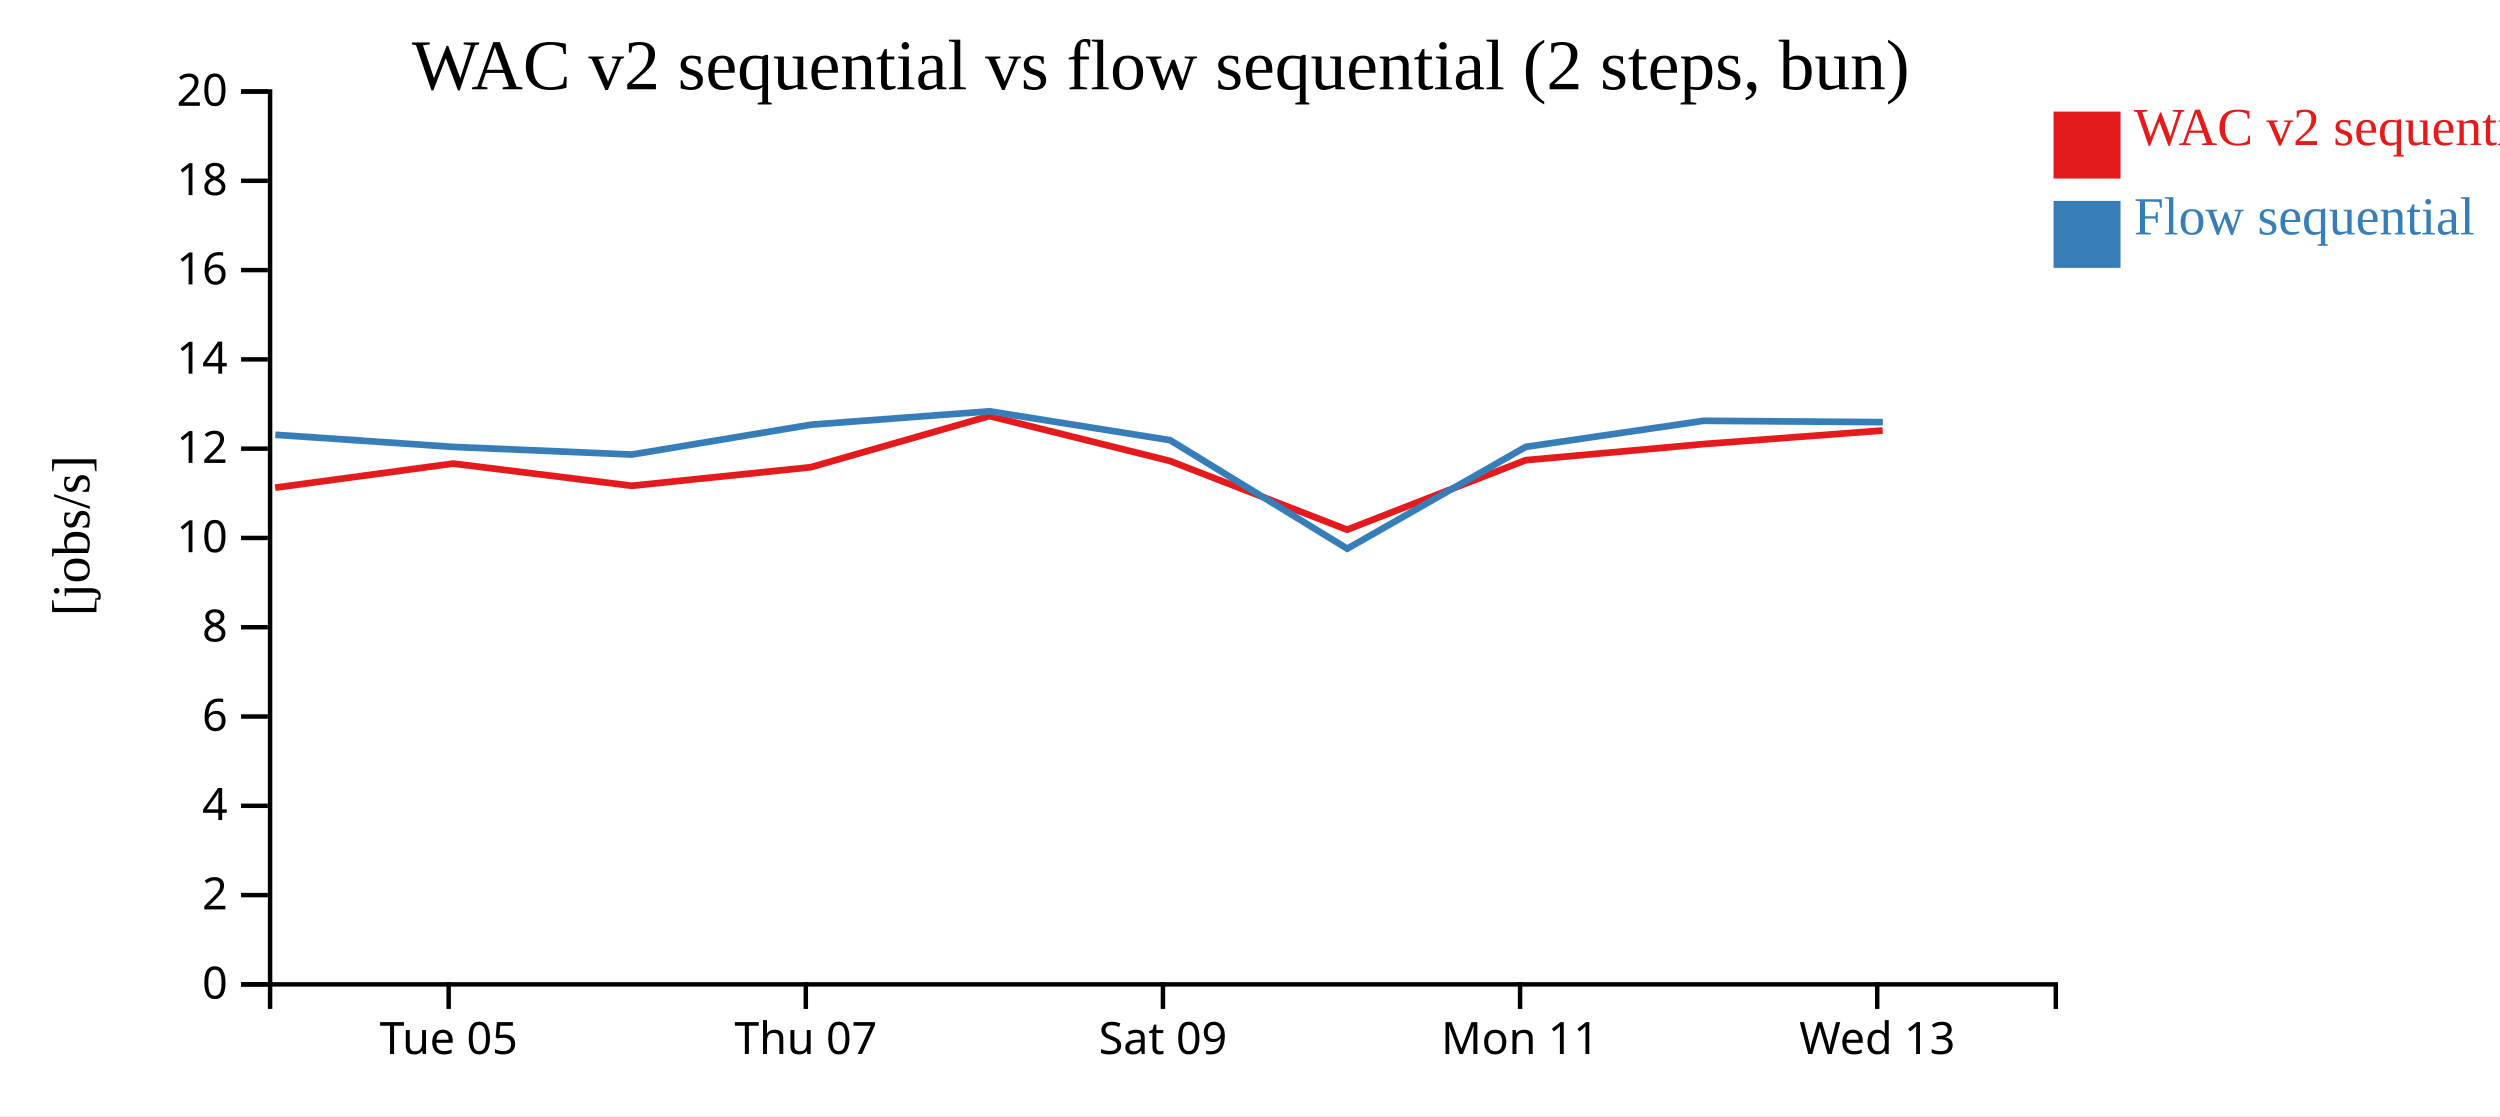
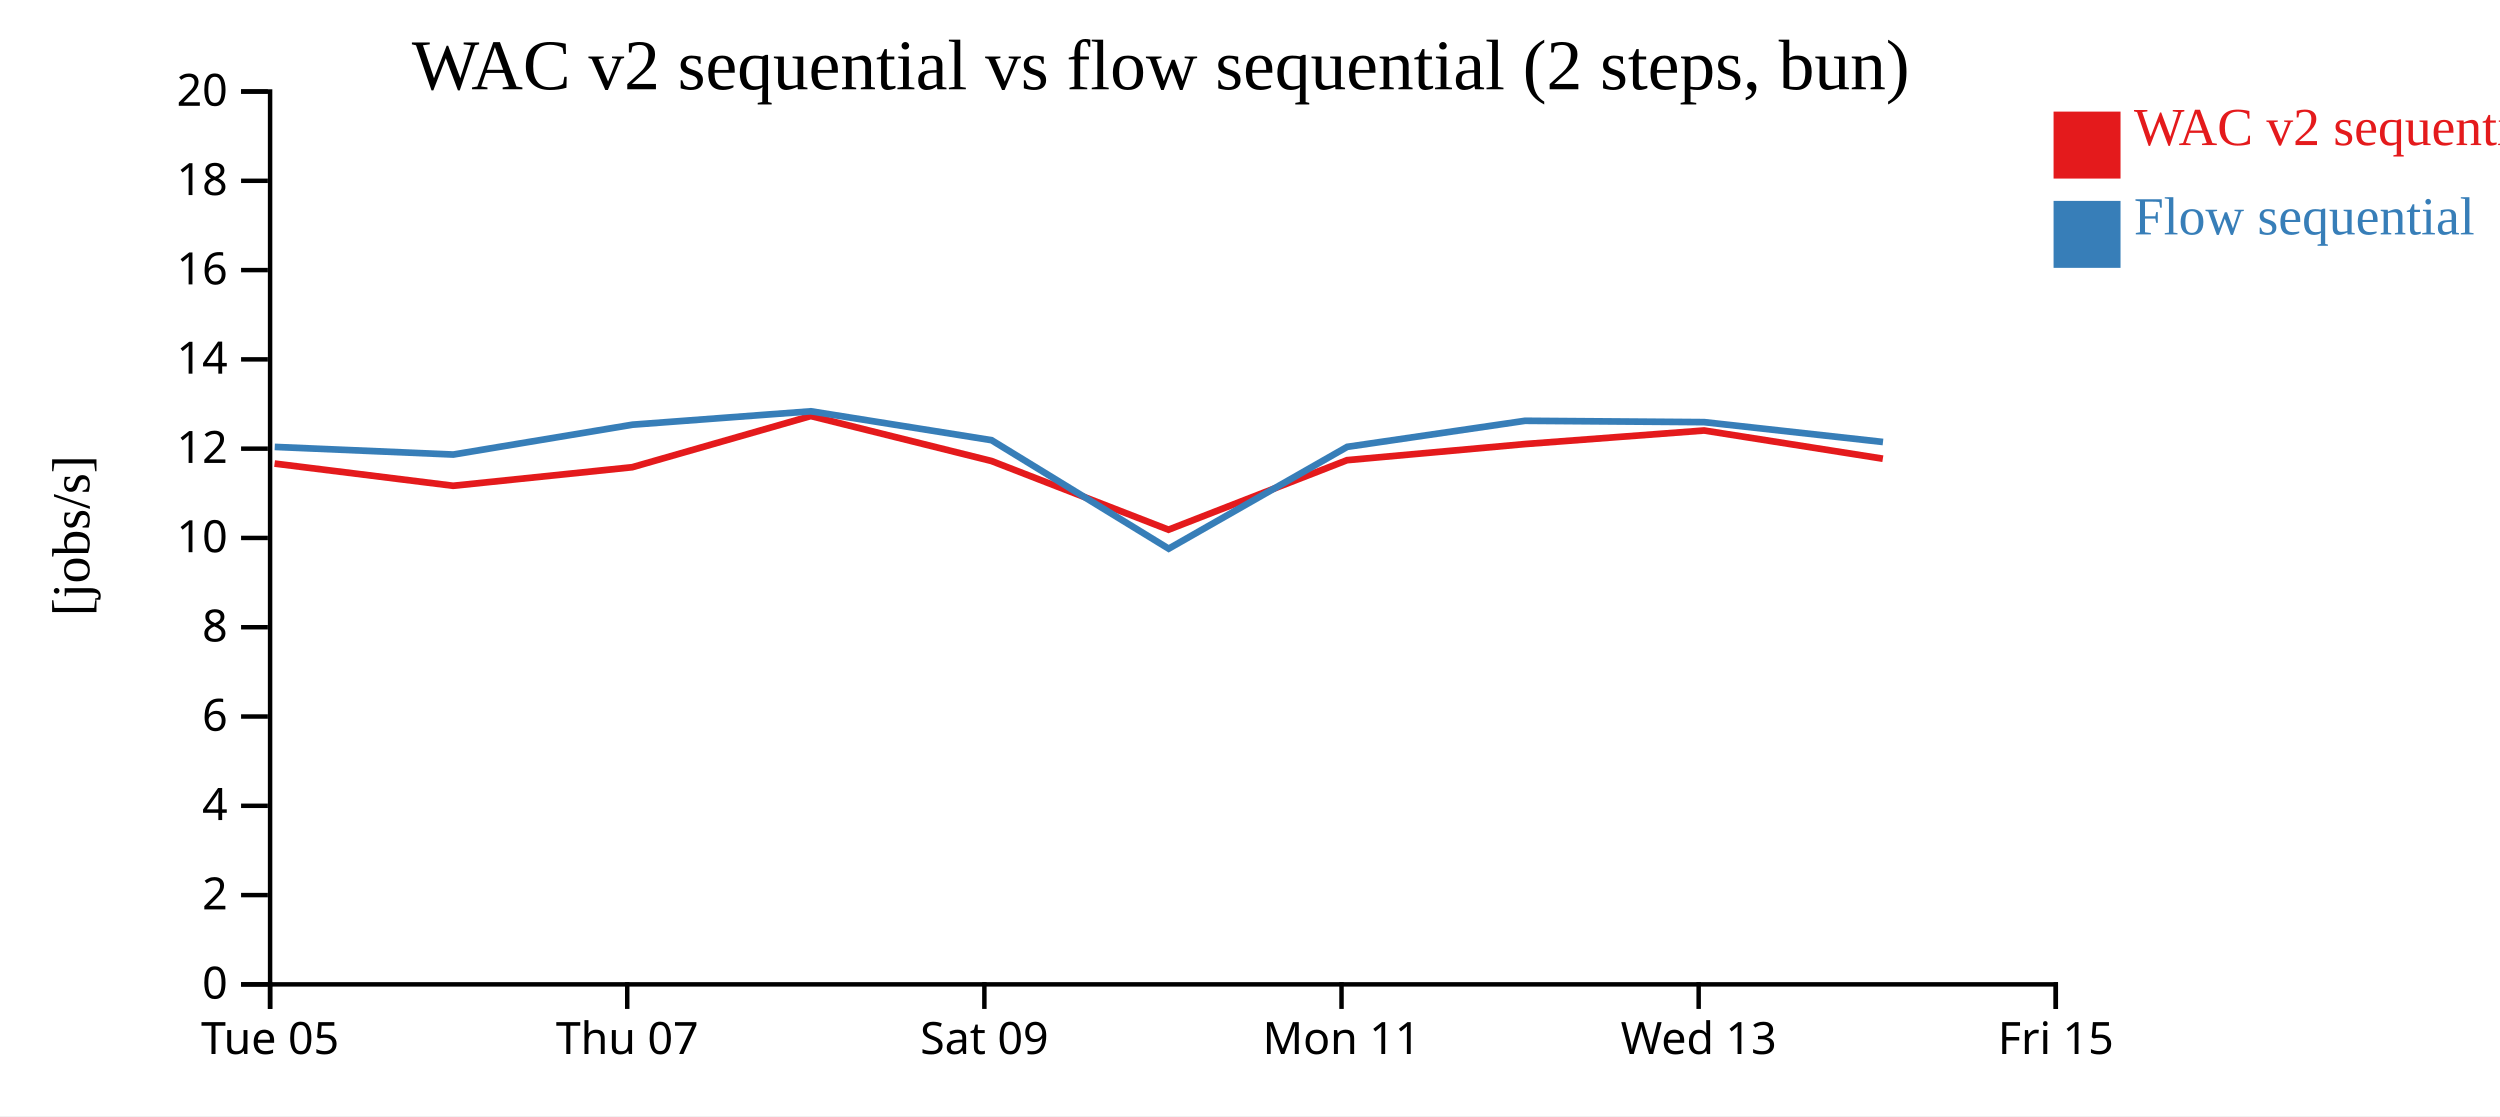
<svg xmlns="http://www.w3.org/2000/svg" width="560" height="250">
  <rect width="100%" height="100%" fill="white" />
  <g transform="translate(60,20)">
    <g transform="translate(0,200)" fill="none" font-size="10" font-family="sans-serif" text-anchor="middle">
      <path class="domain" stroke="currentColor" d="M0.5,6V0.5H400.5V6" />
-       <g class="tick" opacity="1" transform="translate(40.5,0)">
+       <g class="tick" opacity="1" transform="translate(0.5,0)">
        <line stroke="currentColor" y2="6" />
        <text fill="currentColor" y="9" dy="0.71em">Tue 05</text>
      </g>
-       <g class="tick" opacity="1" transform="translate(120.5,0)">
+       <g class="tick" opacity="1" transform="translate(80.5,0)">
        <line stroke="currentColor" y2="6" />
        <text fill="currentColor" y="9" dy="0.71em">Thu 07</text>
      </g>
-       <g class="tick" opacity="1" transform="translate(200.5,0)">
+       <g class="tick" opacity="1" transform="translate(160.5,0)">
        <line stroke="currentColor" y2="6" />
        <text fill="currentColor" y="9" dy="0.71em">Sat 09</text>
      </g>
-       <g class="tick" opacity="1" transform="translate(280.5,0)">
+       <g class="tick" opacity="1" transform="translate(240.5,0)">
        <line stroke="currentColor" y2="6" />
        <text fill="currentColor" y="9" dy="0.71em">Mon 11</text>
      </g>
-       <g class="tick" opacity="1" transform="translate(360.5,0)">
+       <g class="tick" opacity="1" transform="translate(320.5,0)">
        <line stroke="currentColor" y2="6" />
        <text fill="currentColor" y="9" dy="0.71em">Wed 13</text>
+       </g>
+       <g class="tick" opacity="1" transform="translate(400.5,0)">
+         <line stroke="currentColor" y2="6" />
+         <text fill="currentColor" y="9" dy="0.71em">Fri 15</text>
      </g>
    </g>
    <g fill="none" font-size="10" font-family="sans-serif" text-anchor="end">
      <path class="domain" stroke="currentColor" d="M-6,200.5H0.5V0.5H-6" />
      <g class="tick" opacity="1" transform="translate(0,200.5)">
        <line stroke="currentColor" x2="-6" />
        <text fill="currentColor" x="-9" dy="0.32em">0</text>
      </g>
      <g class="tick" opacity="1" transform="translate(0,180.5)">
        <line stroke="currentColor" x2="-6" />
        <text fill="currentColor" x="-9" dy="0.32em">2</text>
      </g>
      <g class="tick" opacity="1" transform="translate(0,160.5)">
        <line stroke="currentColor" x2="-6" />
        <text fill="currentColor" x="-9" dy="0.32em">4</text>
      </g>
      <g class="tick" opacity="1" transform="translate(0,140.5)">
        <line stroke="currentColor" x2="-6" />
        <text fill="currentColor" x="-9" dy="0.32em">6</text>
      </g>
      <g class="tick" opacity="1" transform="translate(0,120.5)">
        <line stroke="currentColor" x2="-6" />
        <text fill="currentColor" x="-9" dy="0.32em">8</text>
      </g>
      <g class="tick" opacity="1" transform="translate(0,100.5)">
        <line stroke="currentColor" x2="-6" />
        <text fill="currentColor" x="-9" dy="0.32em">10</text>
      </g>
      <g class="tick" opacity="1" transform="translate(0,80.5)">
        <line stroke="currentColor" x2="-6" />
        <text fill="currentColor" x="-9" dy="0.32em">12</text>
      </g>
      <g class="tick" opacity="1" transform="translate(0,60.5)">
        <line stroke="currentColor" x2="-6" />
        <text fill="currentColor" x="-9" dy="0.32em">14</text>
      </g>
      <g class="tick" opacity="1" transform="translate(0,40.5)">
        <line stroke="currentColor" x2="-6" />
        <text fill="currentColor" x="-9" dy="0.32em">16</text>
      </g>
      <g class="tick" opacity="1" transform="translate(0,20.5)">
        <line stroke="currentColor" x2="-6" />
        <text fill="currentColor" x="-9" dy="0.32em">18</text>
      </g>
      <g class="tick" opacity="1" transform="translate(0,0.5)">
        <line stroke="currentColor" x2="-6" />
        <text fill="currentColor" x="-9" dy="0.32em">20</text>
      </g>
    </g>
    <text text-anchor="middle" style="font-size: 12px" transform="rotate(-90)" y="-40" x="-100">[jobs/s]</text>
    <text text-anchor="middle" style="font-size: 16px" y="0" x="200">WAC v2 sequential vs flow sequential (2 steps, bun)</text>
-     <path class="line" fill="none" stroke="#e41a1c" stroke-width="1.5" d="M1.635,89.238L41.505,83.84L81.503,88.815L121.628,84.654L161.61,73.193L202.074,83.259L241.741,98.654L281.738,83.079L321.575,79.472L361.716,76.433" />
-     <path class="line" fill="none" stroke="#377eb8" stroke-width="1.5" d="M1.67,77.391L41.541,80.107L81.539,81.819L121.662,75.131L161.643,72.129L202.108,78.605L241.78,102.905L281.772,80.096L321.607,74.258L361.75,74.561" />
+     <path class="line" fill="none" stroke="#e41a1c" stroke-width="1.5" d="M1.505,83.84L41.503,88.815L81.628,84.654L121.61,73.193L162.074,83.259L201.741,98.654L241.738,83.079L281.575,79.472L321.716,76.433L361.758,82.75" />
+     <path class="line" fill="none" stroke="#377eb8" stroke-width="1.5" d="M1.541,80.107L41.539,81.819L81.662,75.131L121.643,72.129L162.108,78.605L201.78,102.905L241.772,80.096L281.607,74.258L321.75,74.561L361.792,79.005" />
    <rect class="dot" x="400" y="5" width="15" height="15" style="fill: #e41a1c;" />
    <rect class="dot" x="400" y="25" width="15" height="15" style="fill: #377eb8;" />
    <text class="label" x="418" y="12.5" style="fill: #e41a1c; alignment-baseline: middle;" text-anchor="left">WAC v2 sequential</text>
    <text class="label" x="418" y="32.5" style="fill: #377eb8; alignment-baseline: middle;" text-anchor="left">Flow sequential</text>
  </g>
</svg>
